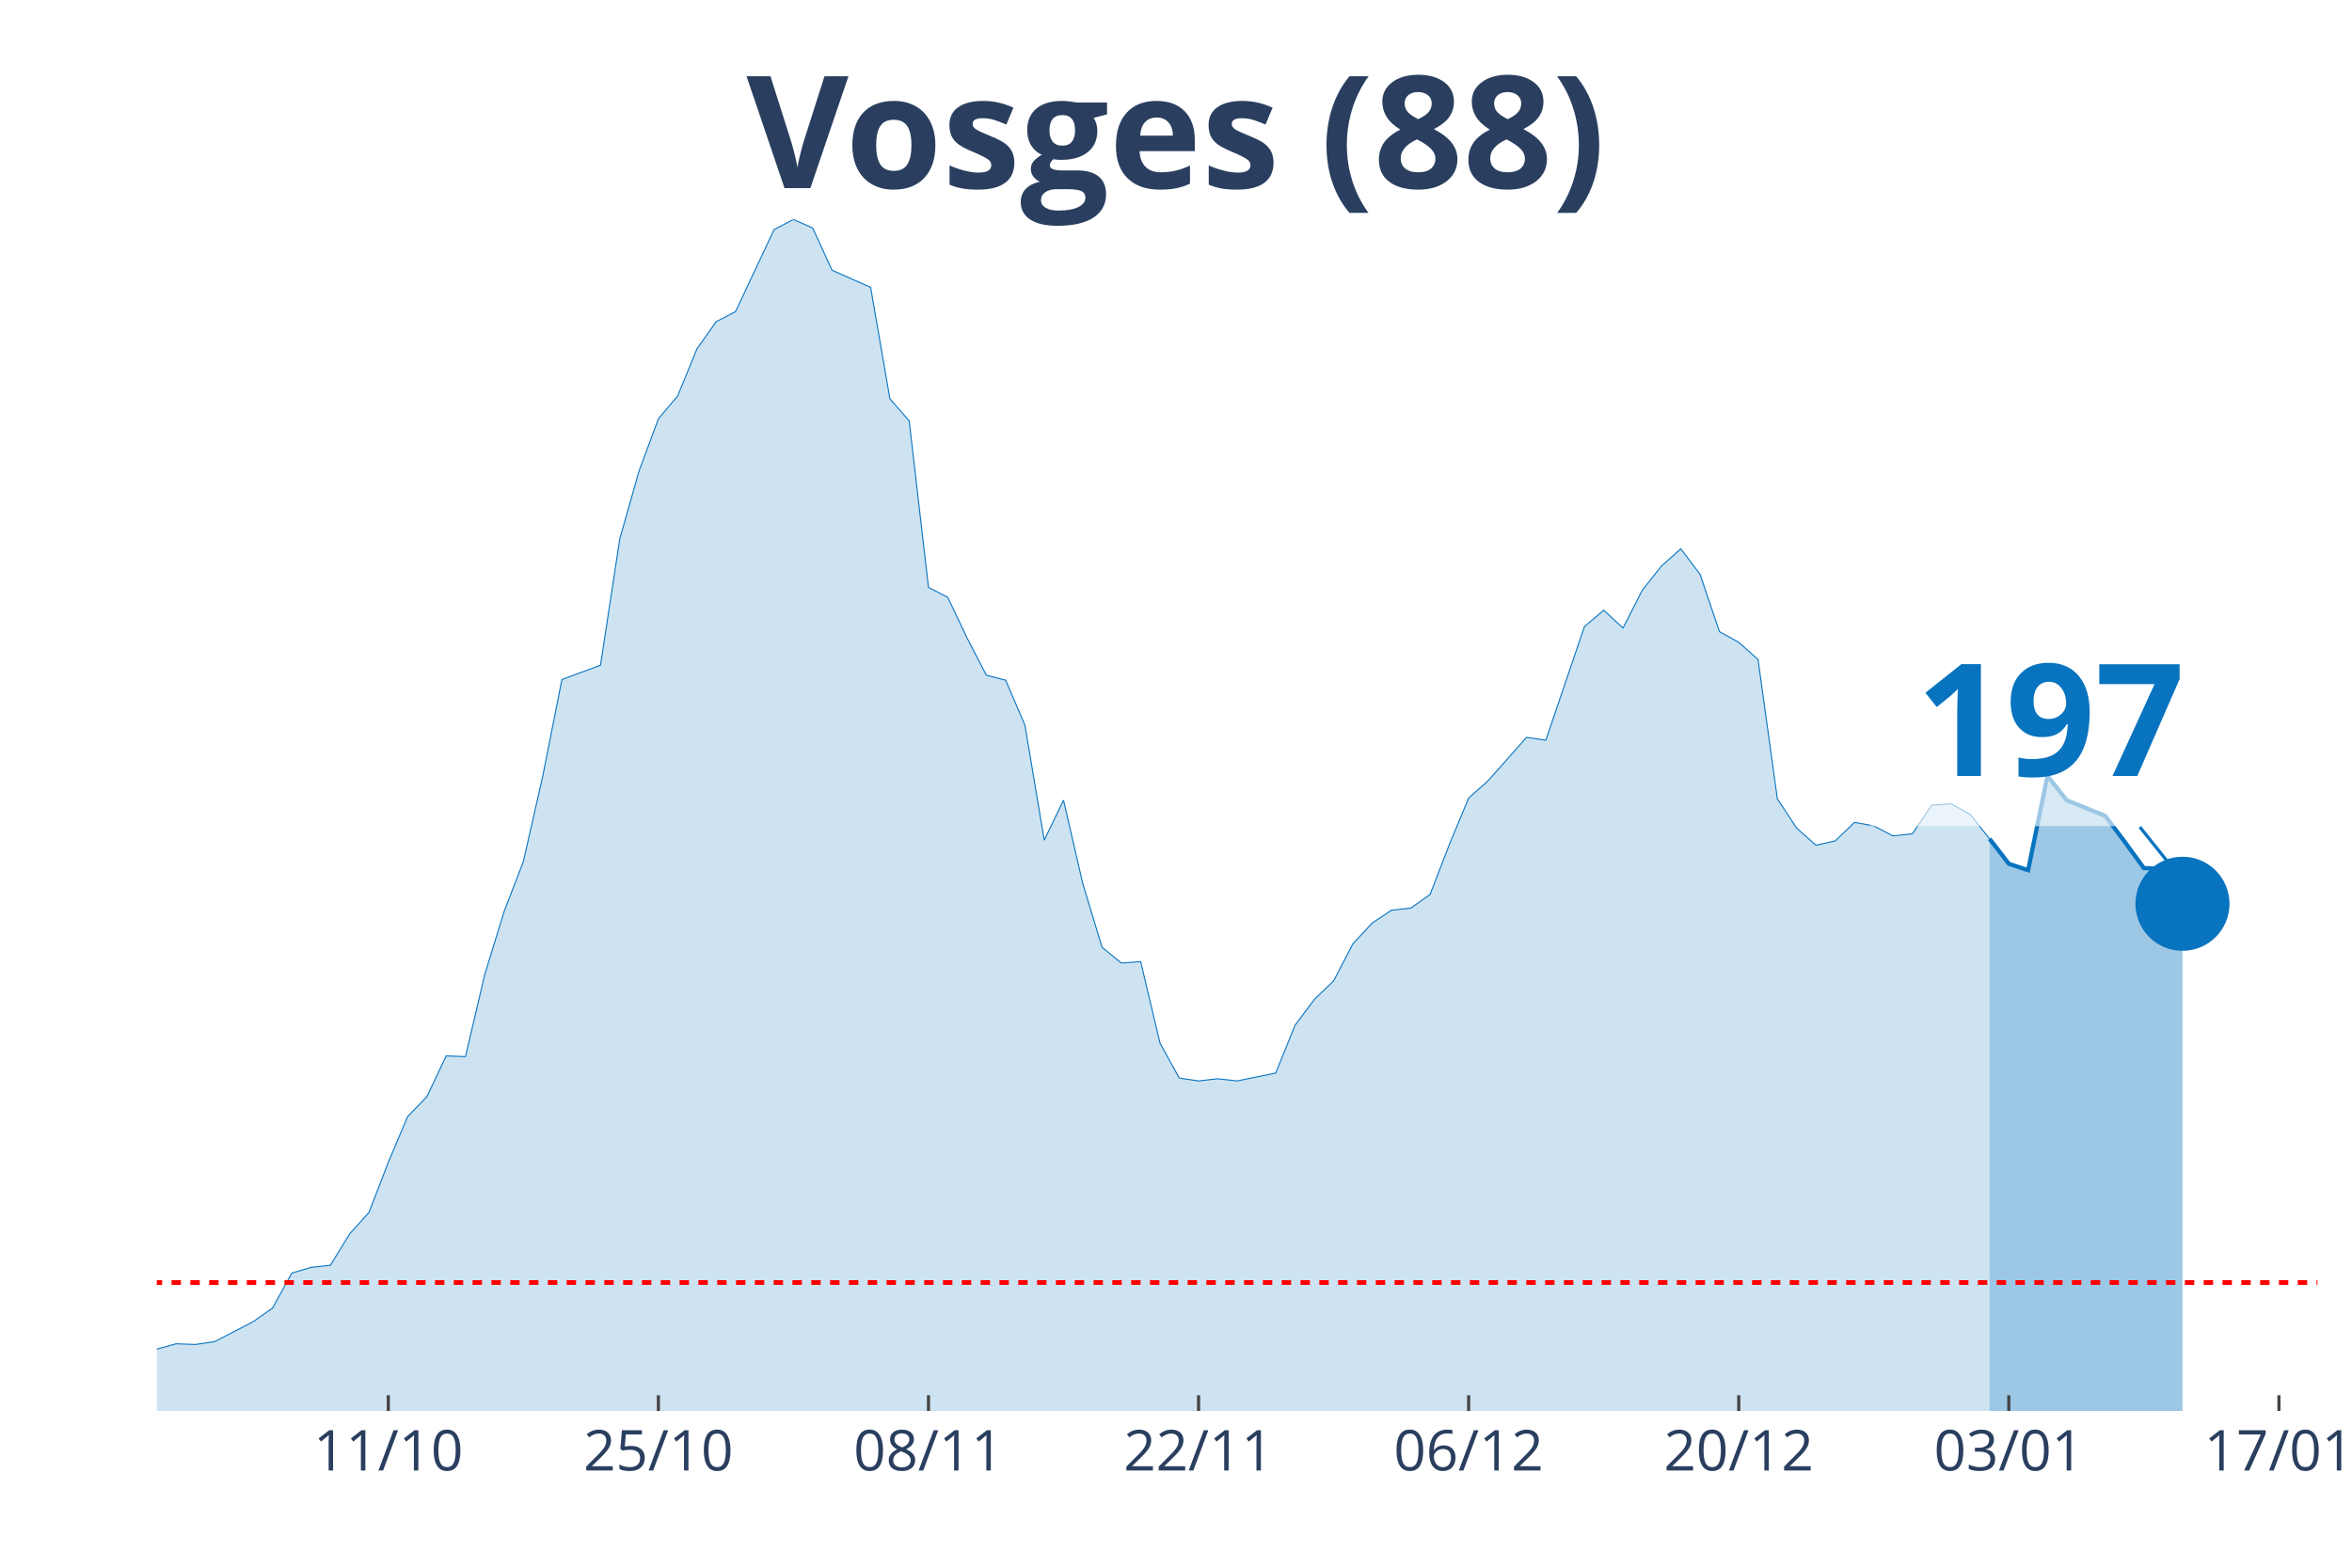
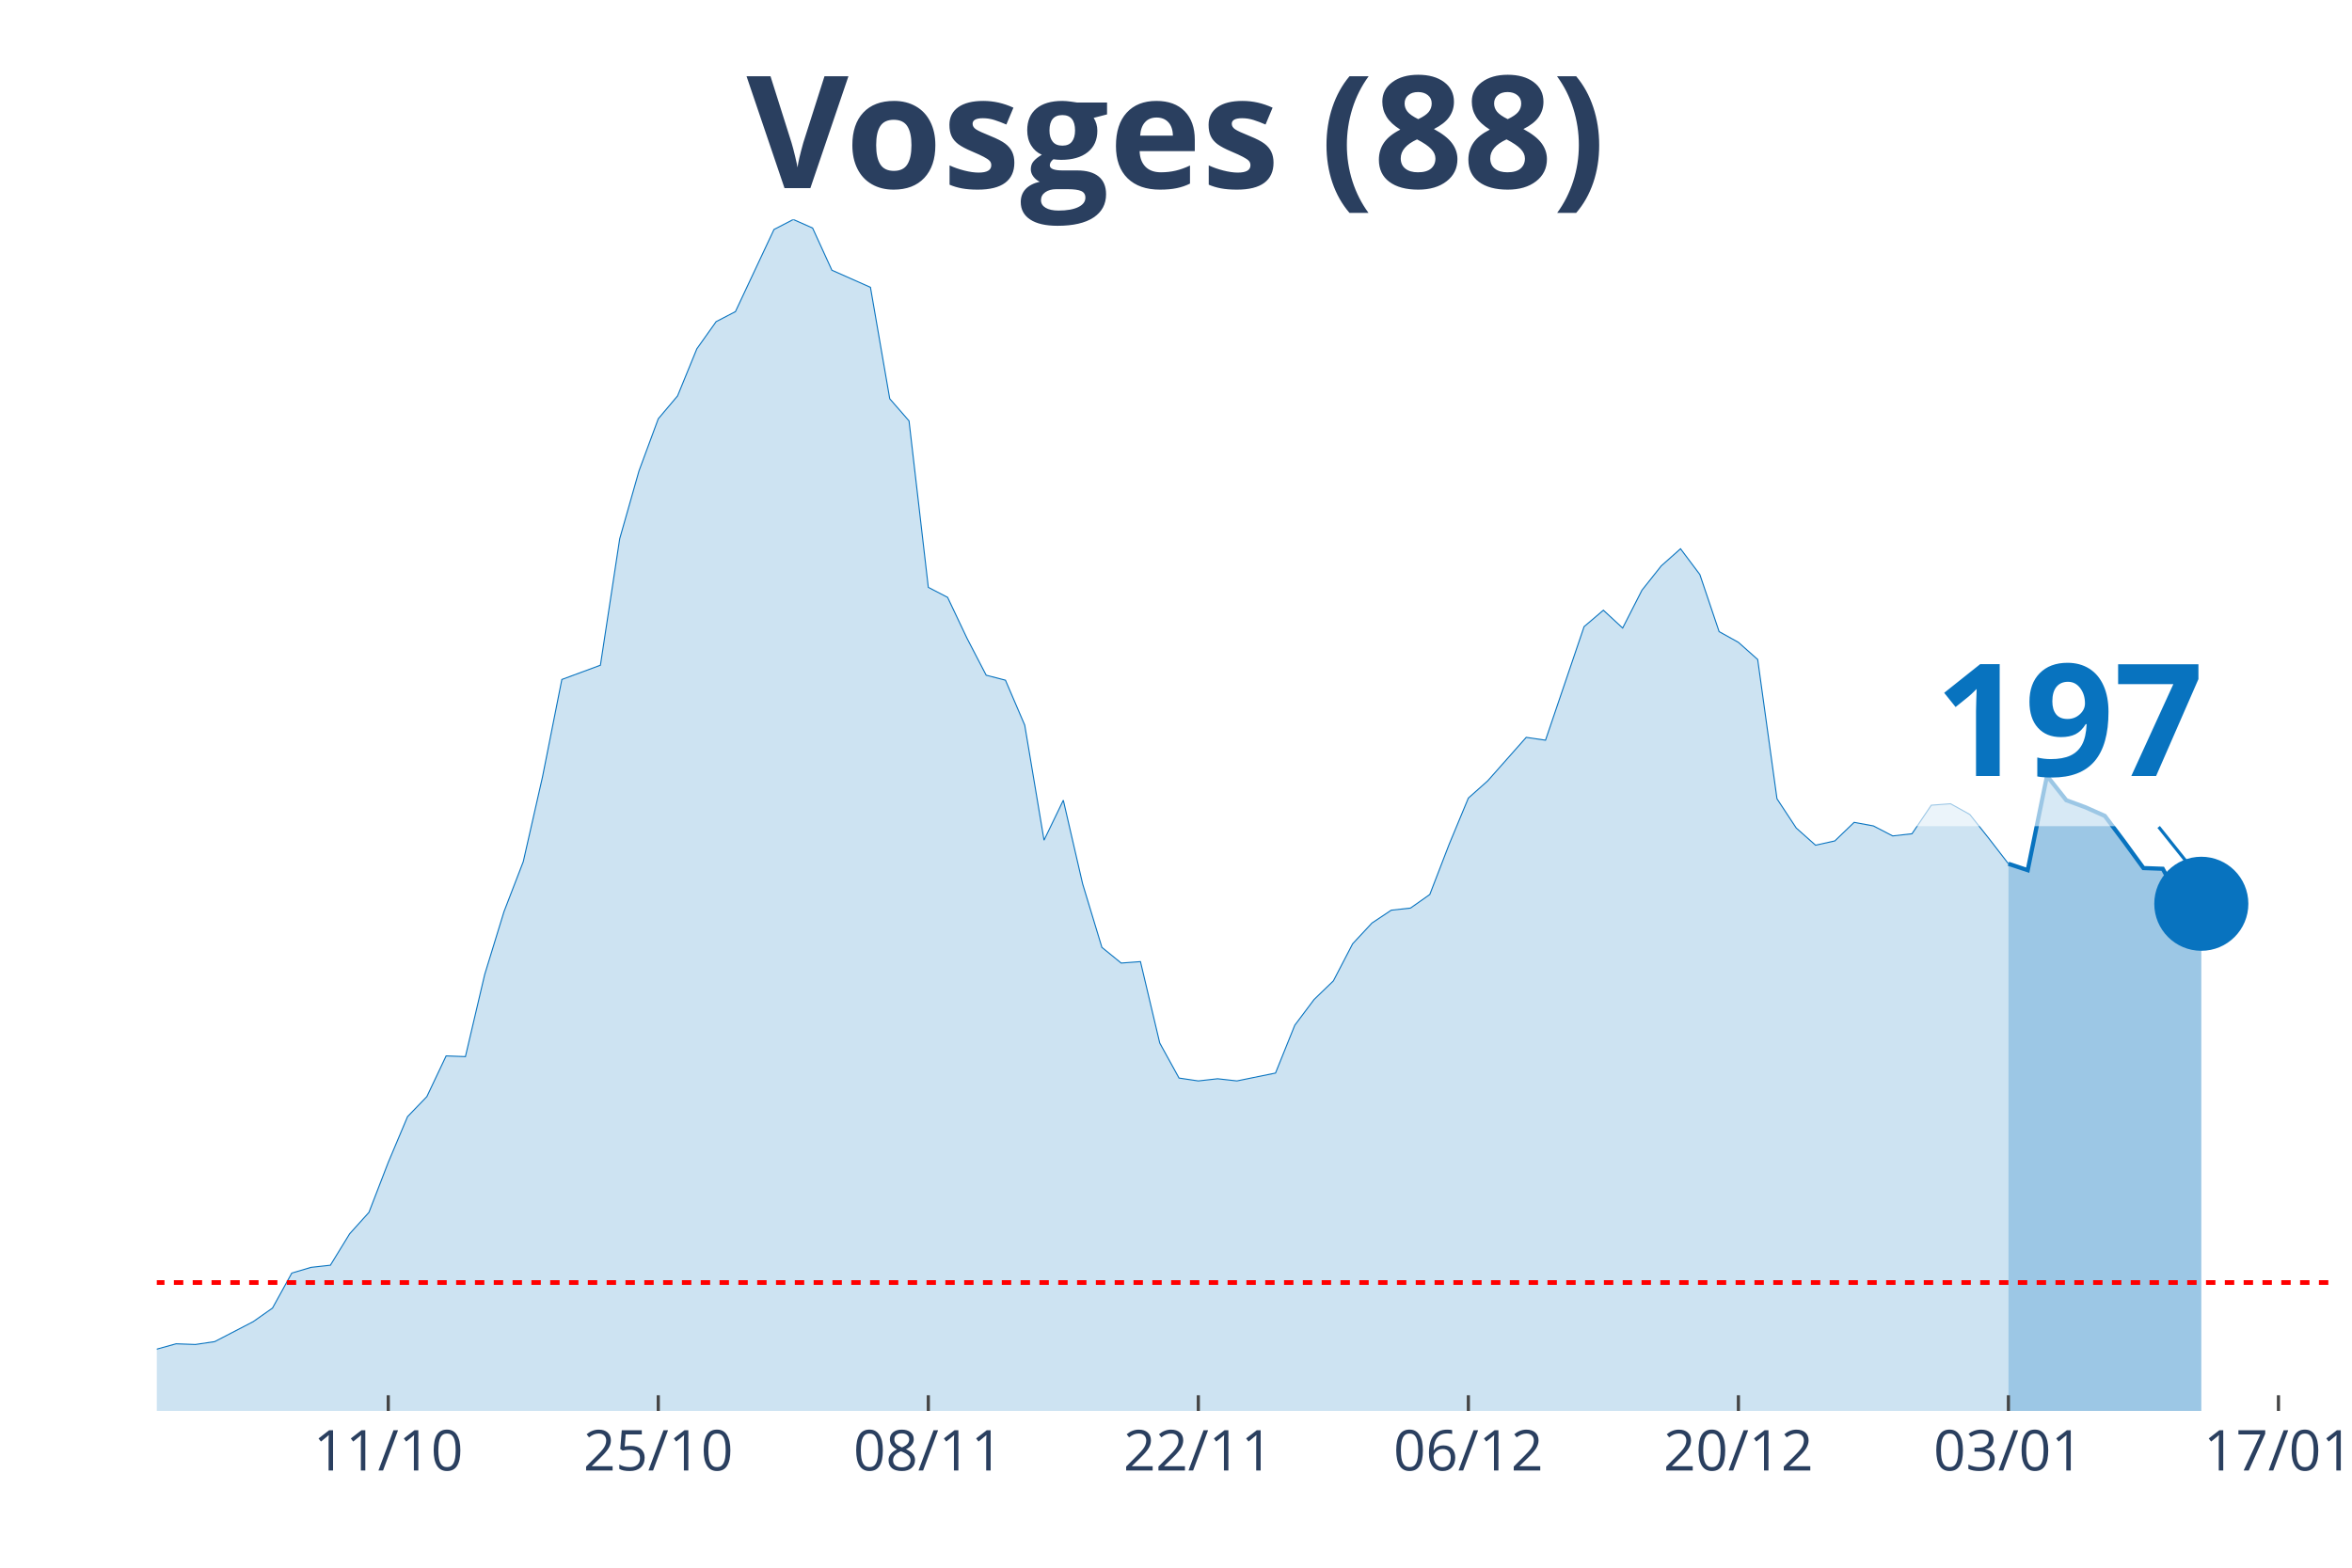
<svg xmlns="http://www.w3.org/2000/svg" class="main-svg" width="1125" height="750" style="" viewBox="0 0 750 500">
  <rect x="0" y="0" width="750" height="500" style="fill: rgb(0, 0, 0); fill-opacity: 0;" />
-   <defs id="defs-dedd63">
+   <defs id="defs-ea3be9">
    <g class="clips">
-       <clipPath id="clipdedd63xyplot" class="plotclip">
-         <rect width="689" height="380" />
+       <clipPath id="clipea3be9xyplot" class="plotclip">
+         <rect width="695" height="380" />
      </clipPath>
-       <clipPath class="axesclip" id="clipdedd63x">
-         <rect x="50" y="0" width="689" height="500" />
+       <clipPath class="axesclip" id="clipea3be9x">
+         <rect x="50" y="0" width="695" height="500" />
      </clipPath>
-       <clipPath class="axesclip" id="clipdedd63y">
+       <clipPath class="axesclip" id="clipea3be9y">
        <rect x="0" y="70" width="750" height="380" />
      </clipPath>
-       <clipPath class="axesclip" id="clipdedd63xy">
-         <rect x="50" y="70" width="689" height="380" />
+       <clipPath class="axesclip" id="clipea3be9xy">
+         <rect x="50" y="70" width="695" height="380" />
      </clipPath>
    </g>
    <g class="gradients" />
  </defs>
  <g class="bglayer">
-     <rect class="bg" x="50" y="70" width="689" height="380" style="fill: rgb(0, 0, 0); fill-opacity: 0; stroke-width: 0;" />
+     <rect class="bg" x="50" y="70" width="695" height="380" style="fill: rgb(0, 0, 0); fill-opacity: 0; stroke-width: 0;" />
  </g>
  <g class="layer-below">
    <g class="imagelayer" />
    <g class="shapelayer" />
  </g>
  <g class="cartesianlayer">
    <g class="subplot xy">
      <g class="layer-subplot">
        <g class="shapelayer" />
        <g class="imagelayer" />
      </g>
      <g class="gridlayer">
        <g class="x">
-           <path class="xgrid crisp" transform="translate(123.82,0)" d="M0,70v380" style="stroke: rgb(255, 255, 255); stroke-opacity: 1; stroke-width: 1px;" />
-           <path class="xgrid crisp" transform="translate(209.95,0)" d="M0,70v380" style="stroke: rgb(255, 255, 255); stroke-opacity: 1; stroke-width: 1px;" />
-           <path class="xgrid crisp" transform="translate(296.07,0)" d="M0,70v380" style="stroke: rgb(255, 255, 255); stroke-opacity: 1; stroke-width: 1px;" />
-           <path class="xgrid crisp" transform="translate(382.2,0)" d="M0,70v380" style="stroke: rgb(255, 255, 255); stroke-opacity: 1; stroke-width: 1px;" />
-           <path class="xgrid crisp" transform="translate(468.32,0)" d="M0,70v380" style="stroke: rgb(255, 255, 255); stroke-opacity: 1; stroke-width: 1px;" />
-           <path class="xgrid crisp" transform="translate(554.45,0)" d="M0,70v380" style="stroke: rgb(255, 255, 255); stroke-opacity: 1; stroke-width: 1px;" />
-           <path class="xgrid crisp" transform="translate(640.57,0)" d="M0,70v380" style="stroke: rgb(255, 255, 255); stroke-opacity: 1; stroke-width: 1px;" />
-           <path class="xgrid crisp" transform="translate(726.7,0)" d="M0,70v380" style="stroke: rgb(255, 255, 255); stroke-opacity: 1; stroke-width: 1px;" />
+           <path class="xgrid crisp" transform="translate(123.81,0)" d="M0,70v380" style="stroke: rgb(255, 255, 255); stroke-opacity: 1; stroke-width: 1px;" />
+           <path class="xgrid crisp" transform="translate(209.91,0)" d="M0,70v380" style="stroke: rgb(255, 255, 255); stroke-opacity: 1; stroke-width: 1px;" />
+           <path class="xgrid crisp" transform="translate(296.02,0)" d="M0,70v380" style="stroke: rgb(255, 255, 255); stroke-opacity: 1; stroke-width: 1px;" />
+           <path class="xgrid crisp" transform="translate(382.12,0)" d="M0,70v380" style="stroke: rgb(255, 255, 255); stroke-opacity: 1; stroke-width: 1px;" />
+           <path class="xgrid crisp" transform="translate(468.23,0)" d="M0,70v380" style="stroke: rgb(255, 255, 255); stroke-opacity: 1; stroke-width: 1px;" />
+           <path class="xgrid crisp" transform="translate(554.34,0)" d="M0,70v380" style="stroke: rgb(255, 255, 255); stroke-opacity: 1; stroke-width: 1px;" />
+           <path class="xgrid crisp" transform="translate(640.44,0)" d="M0,70v380" style="stroke: rgb(255, 255, 255); stroke-opacity: 1; stroke-width: 1px;" />
+           <path class="xgrid crisp" transform="translate(726.55,0)" d="M0,70v380" style="stroke: rgb(255, 255, 255); stroke-opacity: 1; stroke-width: 1px;" />
        </g>
        <g class="y" />
      </g>
      <g class="zerolinelayer" />
      <path class="xlines-below" />
      <path class="ylines-below" />
      <g class="overlines-below" />
      <g class="xaxislayer-below" />
      <g class="yaxislayer-below" />
      <g class="overaxes-below" />
-       <g class="plot" transform="translate(50, 70)" clip-path="url('#clipdedd63xyplot')">
+       <g class="plot" transform="translate(50, 70)" clip-path="url('#clipea3be9xyplot')">
        <g class="scatterlayer mlayer">
-           <g class="trace scatter trace3ab329" style="stroke-miterlimit: 2;">
+           <g class="trace scatter traceb1474d" style="stroke-miterlimit: 2;">
            <g class="fills">
              <g>
-                 <path class="js-fill" d="M584.42,380L-836.64,380L-836.64,373.85L-725.91,377.72L-719.76,377.72L-670.54,376.58L-664.39,377.04L-485.99,370.66L-479.84,365.65L-442.93,363.82L-436.78,369.29L-406.02,372.03L-399.87,374.08L-326.04,375.22L-319.89,372.48L-289.13,369.29L-282.98,371.34L-264.53,372.71L-258.37,371.12L-203.01,366.79L-196.86,364.05L-141.49,367.01L-135.34,366.33L-123.04,364.96L-116.88,364.96L-104.58,360.64L-98.43,360.86L-92.28,363.14L-86.12,363.6L-55.37,364.28L-49.21,363.6L-24.61,365.42L-18.46,364.28L-12.3,364.74L-6.15,362L6.15,358.59L12.3,358.81L18.46,357.9L24.61,354.71L30.76,351.52L36.91,347.19L43.06,336.03L49.21,334.21L55.37,333.53L61.52,323.5L67.67,316.67L73.82,300.72L79.97,286.14L86.13,279.76L92.28,266.77L98.43,267L104.58,240.8L110.73,220.76L116.88,204.81L123.04,177.7L129.19,146.71L135.34,144.44L141.49,142.16L147.64,101.83L153.79,80.19L159.95,63.56L166.1,56.27L172.25,41.24L178.4,32.58L184.55,29.39L196.86,3.19L203.01,0L209.16,2.73L215.31,16.18L227.62,21.64L233.77,57.18L239.92,64.24L246.07,117.33L252.22,120.52L258.38,133.5L264.53,145.35L270.68,146.94L276.83,161.29L282.98,197.97L289.13,185.22L295.29,211.87L301.44,232.15L307.59,237.16L313.74,236.7L319.89,262.67L326.04,273.84L332.2,274.75L338.35,274.06L344.5,274.75L356.8,272.24L362.96,256.98L369.11,248.78L375.26,242.85L381.41,231.01L387.56,224.4L393.71,220.3L399.87,219.62L406.02,215.29L412.17,199.34L418.32,184.53L424.47,179.06L436.78,165.17L442.93,166.08L455.23,129.86L461.38,124.62L467.54,130.31L473.69,118.24L479.84,110.49L485.99,105.02L492.14,113.23L498.29,131.45L504.45,134.87L510.6,140.34L516.75,184.76L522.9,194.1L529.05,199.57L535.21,198.2L541.36,192.28L547.51,193.42L553.66,196.61L559.81,195.92L565.96,186.81L572.12,186.35L578.27,189.77L584.42,197.52" style="fill: rgb(8, 115, 191); fill-opacity: 0.2; stroke-width: 0;" />
+                 <path class="js-fill" d="M590.44,380L-836.46,380L-836.46,373.85L-725.75,377.72L-719.6,377.72L-670.4,376.58L-664.25,377.04L-485.88,370.66L-479.73,365.65L-442.83,363.82L-436.68,369.29L-405.93,372.03L-399.78,374.08L-325.97,375.22L-319.82,372.48L-289.07,369.29L-282.92,371.34L-264.47,372.71L-258.32,371.12L-202.96,366.79L-196.81,364.05L-141.46,367.01L-135.31,366.33L-123.01,364.96L-116.86,364.96L-104.56,360.64L-98.41,360.86L-92.26,363.14L-86.11,363.6L-55.35,364.28L-49.2,363.6L-24.6,365.42L-18.45,364.28L-12.3,364.74L-6.15,362L6.15,358.59L12.3,358.81L18.45,357.9L24.6,354.71L30.75,351.52L36.9,347.19L43.05,336.03L49.2,334.21L55.35,333.53L61.5,323.5L67.65,316.67L73.81,300.72L79.96,286.14L86.11,279.76L92.26,266.77L98.41,267L104.56,240.8L110.71,220.76L116.86,204.81L123.01,177.7L129.16,146.71L135.31,144.44L141.46,142.16L147.61,101.83L153.76,80.19L159.91,63.56L166.06,56.27L172.21,41.24L178.36,32.58L184.51,29.39L196.81,3.19L202.96,0L209.12,2.73L215.27,16.18L227.57,21.64L233.72,57.18L239.87,64.24L246.02,117.33L252.17,120.52L258.32,133.5L264.47,145.35L270.62,146.94L276.77,161.29L282.92,197.97L289.07,185.22L295.22,211.87L301.37,232.15L307.52,237.16L313.67,236.7L319.82,262.67L325.97,273.84L332.12,274.75L338.27,274.06L344.42,274.75L356.73,272.24L362.88,256.98L369.03,248.78L375.18,242.85L381.33,231.01L387.48,224.4L393.63,220.3L399.78,219.62L405.93,215.29L412.08,199.34L418.23,184.53L424.38,179.06L436.68,165.17L442.83,166.08L455.13,129.86L461.28,124.62L467.43,130.31L473.58,118.24L479.73,110.49L485.88,105.02L492.04,113.23L498.19,131.45L504.34,134.87L510.49,140.34L516.64,184.76L522.79,194.1L528.94,199.57L535.09,198.2L541.24,192.28L547.39,193.42L553.54,196.61L559.69,195.92L565.84,186.81L571.99,186.35L578.14,189.77L584.29,197.52L590.44,205.49" style="fill: rgb(8, 115, 191); fill-opacity: 0.2; stroke-width: 0;" />
              </g>
            </g>
            <g class="errorbars" />
            <g class="lines">
-               <path class="js-line" d="M-836.64,373.85L-725.91,377.72L-719.76,377.72L-670.54,376.58L-664.39,377.04L-485.99,370.66L-479.84,365.65L-442.93,363.82L-436.78,369.29L-406.02,372.03L-399.87,374.08L-326.04,375.22L-319.89,372.48L-289.13,369.29L-282.98,371.34L-264.53,372.71L-258.37,371.12L-203.01,366.79L-196.86,364.05L-141.49,367.01L-135.34,366.33L-123.04,364.96L-116.88,364.96L-104.58,360.64L-98.43,360.86L-92.28,363.14L-86.12,363.6L-55.37,364.28L-49.21,363.6L-24.61,365.42L-18.46,364.28L-12.3,364.74L-6.15,362L6.15,358.59L12.3,358.81L18.46,357.9L24.61,354.71L30.76,351.52L36.91,347.19L43.06,336.03L49.21,334.21L55.37,333.53L61.52,323.5L67.67,316.67L73.82,300.72L79.97,286.14L86.13,279.76L92.28,266.77L98.43,267L104.58,240.8L110.73,220.76L116.88,204.81L123.04,177.7L129.19,146.71L135.34,144.44L141.49,142.16L147.64,101.83L153.79,80.19L159.95,63.56L166.1,56.27L172.25,41.24L178.4,32.58L184.55,29.39L196.86,3.19L203.01,0L209.16,2.73L215.31,16.18L227.62,21.64L233.77,57.18L239.92,64.24L246.07,117.33L252.22,120.52L258.38,133.5L264.53,145.35L270.68,146.94L276.83,161.29L282.98,197.97L289.13,185.22L295.29,211.87L301.44,232.15L307.59,237.16L313.74,236.7L319.89,262.67L326.04,273.84L332.2,274.75L338.35,274.06L344.5,274.75L356.8,272.24L362.96,256.98L369.11,248.78L375.26,242.85L381.41,231.01L387.56,224.4L393.71,220.3L399.87,219.62L406.02,215.29L412.17,199.34L418.32,184.53L424.47,179.06L436.78,165.17L442.93,166.08L455.23,129.86L461.38,124.62L467.54,130.31L473.69,118.24L479.84,110.49L485.99,105.02L492.14,113.23L498.29,131.45L504.45,134.87L510.6,140.34L516.75,184.76L522.9,194.1L529.05,199.57L535.21,198.2L541.36,192.28L547.51,193.42L553.66,196.61L559.81,195.92L565.96,186.81L572.12,186.35L578.27,189.77L584.42,197.52" style="vector-effect: non-scaling-stroke; fill: none; stroke: rgb(8, 115, 191); stroke-opacity: 1; stroke-width: 0.5px; opacity: 1;" />
+               <path class="js-line" d="M-836.46,373.85L-725.75,377.72L-719.6,377.72L-670.4,376.58L-664.25,377.04L-485.88,370.66L-479.73,365.65L-442.83,363.82L-436.68,369.29L-405.93,372.03L-399.78,374.08L-325.97,375.22L-319.82,372.48L-289.07,369.29L-282.92,371.34L-264.47,372.71L-258.32,371.12L-202.96,366.79L-196.81,364.05L-141.46,367.01L-135.31,366.33L-123.01,364.96L-116.86,364.96L-104.56,360.64L-98.41,360.86L-92.26,363.14L-86.11,363.6L-55.35,364.28L-49.2,363.6L-24.6,365.42L-18.45,364.28L-12.3,364.74L-6.15,362L6.15,358.59L12.3,358.81L18.45,357.9L24.6,354.71L30.75,351.52L36.9,347.19L43.05,336.03L49.2,334.21L55.35,333.53L61.5,323.5L67.65,316.67L73.81,300.72L79.96,286.14L86.11,279.76L92.26,266.77L98.41,267L104.56,240.8L110.71,220.76L116.86,204.81L123.01,177.7L129.16,146.71L135.31,144.44L141.46,142.16L147.61,101.83L153.76,80.19L159.91,63.56L166.06,56.27L172.21,41.24L178.36,32.58L184.51,29.39L196.81,3.19L202.96,0L209.12,2.73L215.27,16.18L227.57,21.64L233.72,57.18L239.87,64.24L246.02,117.33L252.17,120.52L258.32,133.5L264.47,145.35L270.62,146.94L276.77,161.29L282.92,197.97L289.07,185.22L295.22,211.87L301.37,232.15L307.52,237.16L313.67,236.7L319.82,262.67L325.97,273.84L332.12,274.75L338.27,274.06L344.42,274.75L356.73,272.24L362.88,256.98L369.03,248.78L375.18,242.85L381.33,231.01L387.48,224.4L393.63,220.3L399.78,219.62L405.93,215.29L412.08,199.34L418.23,184.53L424.38,179.06L436.68,165.17L442.83,166.08L455.13,129.86L461.28,124.62L467.43,130.31L473.58,118.24L479.73,110.49L485.88,105.02L492.04,113.23L498.19,131.45L504.34,134.87L510.49,140.34L516.64,184.76L522.79,194.1L528.94,199.57L535.09,198.2L541.24,192.28L547.39,193.42L553.54,196.61L559.69,195.92L565.84,186.81L571.99,186.35L578.14,189.77L584.29,197.52L590.44,205.49" style="vector-effect: non-scaling-stroke; fill: none; stroke: rgb(8, 115, 191); stroke-opacity: 1; stroke-width: 0.5px; opacity: 1;" />
            </g>
            <g class="points" />
            <g class="text" />
          </g>
-           <g class="trace scatter trace1e9025" style="stroke-miterlimit: 2;">
+           <g class="trace scatter trace4dc429" style="stroke-miterlimit: 2;">
            <g class="fills">
              <g>
-                 <path class="js-fill" d="M645.94,380L584.42,380L584.42,197.52L590.57,205.49L596.72,207.54L602.88,177.47L609.03,185.22L621.33,190.23L627.48,198.43L633.63,206.86L639.79,207.09L645.94,218.25" style="fill: rgb(8, 115, 191); fill-opacity: 0.4; stroke-width: 0;" />
+                 <path class="js-fill" d="M651.95,380L590.44,380L590.44,205.49L596.59,207.54L602.74,177.47L608.89,185.22L615.04,187.49L621.19,190.23L627.35,198.43L633.5,206.86L639.65,207.09L645.8,218.25L651.95,218.25" style="fill: rgb(8, 115, 191); fill-opacity: 0.4; stroke-width: 0;" />
              </g>
            </g>
            <g class="errorbars" />
            <g class="lines">
-               <path class="js-line" d="M584.42,197.52L590.57,205.49L596.72,207.54L602.88,177.47L609.03,185.22L621.33,190.23L627.48,198.43L633.63,206.86L639.79,207.09L645.94,218.25" style="vector-effect: non-scaling-stroke; fill: none; stroke: rgb(8, 115, 191); stroke-opacity: 1; stroke-width: 2px; opacity: 1;" />
+               <path class="js-line" d="M590.44,205.49L596.59,207.54L602.74,177.47L608.89,185.22L615.04,187.49L621.19,190.23L627.35,198.43L633.5,206.86L639.65,207.09L645.8,218.25L651.95,218.25" style="vector-effect: non-scaling-stroke; fill: none; stroke: rgb(8, 115, 191); stroke-opacity: 1; stroke-width: 2px; opacity: 1;" />
            </g>
            <g class="points" />
            <g class="text" />
          </g>
-           <g class="trace scatter trace91a8af" style="stroke-miterlimit: 2; opacity: 1;">
+           <g class="trace scatter tracee64dd4" style="stroke-miterlimit: 2; opacity: 1;">
            <g class="fills" />
            <g class="errorbars" />
            <g class="lines" />
            <g class="points">
-               <path class="point" transform="translate(645.94,218.25)" d="M15,0A15,15 0 1,1 0,-15A15,15 0 0,1 15,0Z" style="opacity: 1; stroke-width: 0px; fill: rgb(8, 115, 191); fill-opacity: 1;" />
+               <path class="point" transform="translate(651.95,218.25)" d="M15,0A15,15 0 1,1 0,-15A15,15 0 0,1 15,0Z" style="opacity: 1; stroke-width: 0px; fill: rgb(8, 115, 191); fill-opacity: 1;" />
            </g>
            <g class="text" />
          </g>
        </g>
      </g>
      <g class="overplot" />
      <path class="xlines-above crisp" style="fill: none; stroke-width: 1px; stroke: rgb(0, 0, 0); stroke-opacity: 0;" d="" />
      <path class="ylines-above crisp" style="fill: none;" d="M0,0" />
      <g class="overlines-above" />
      <g class="xaxislayer-above">
-         <path class="xtick ticks crisp" d="M0,450v-5" transform="translate(123.82,0)" style="stroke: rgb(68, 68, 68); stroke-opacity: 1; stroke-width: 1px;" />
-         <path class="xtick ticks crisp" d="M0,450v-5" transform="translate(209.95,0)" style="stroke: rgb(68, 68, 68); stroke-opacity: 1; stroke-width: 1px;" />
-         <path class="xtick ticks crisp" d="M0,450v-5" transform="translate(296.07,0)" style="stroke: rgb(68, 68, 68); stroke-opacity: 1; stroke-width: 1px;" />
-         <path class="xtick ticks crisp" d="M0,450v-5" transform="translate(382.2,0)" style="stroke: rgb(68, 68, 68); stroke-opacity: 1; stroke-width: 1px;" />
-         <path class="xtick ticks crisp" d="M0,450v-5" transform="translate(468.32,0)" style="stroke: rgb(68, 68, 68); stroke-opacity: 1; stroke-width: 1px;" />
-         <path class="xtick ticks crisp" d="M0,450v-5" transform="translate(554.45,0)" style="stroke: rgb(68, 68, 68); stroke-opacity: 1; stroke-width: 1px;" />
-         <path class="xtick ticks crisp" d="M0,450v-5" transform="translate(640.57,0)" style="stroke: rgb(68, 68, 68); stroke-opacity: 1; stroke-width: 1px;" />
-         <path class="xtick ticks crisp" d="M0,450v-5" transform="translate(726.7,0)" style="stroke: rgb(68, 68, 68); stroke-opacity: 1; stroke-width: 1px;" />
+         <path class="xtick ticks crisp" d="M0,450v-5" transform="translate(123.81,0)" style="stroke: rgb(68, 68, 68); stroke-opacity: 1; stroke-width: 1px;" />
+         <path class="xtick ticks crisp" d="M0,450v-5" transform="translate(209.91,0)" style="stroke: rgb(68, 68, 68); stroke-opacity: 1; stroke-width: 1px;" />
+         <path class="xtick ticks crisp" d="M0,450v-5" transform="translate(296.02,0)" style="stroke: rgb(68, 68, 68); stroke-opacity: 1; stroke-width: 1px;" />
+         <path class="xtick ticks crisp" d="M0,450v-5" transform="translate(382.12,0)" style="stroke: rgb(68, 68, 68); stroke-opacity: 1; stroke-width: 1px;" />
+         <path class="xtick ticks crisp" d="M0,450v-5" transform="translate(468.23,0)" style="stroke: rgb(68, 68, 68); stroke-opacity: 1; stroke-width: 1px;" />
+         <path class="xtick ticks crisp" d="M0,450v-5" transform="translate(554.34,0)" style="stroke: rgb(68, 68, 68); stroke-opacity: 1; stroke-width: 1px;" />
+         <path class="xtick ticks crisp" d="M0,450v-5" transform="translate(640.44,0)" style="stroke: rgb(68, 68, 68); stroke-opacity: 1; stroke-width: 1px;" />
+         <path class="xtick ticks crisp" d="M0,450v-5" transform="translate(726.55,0)" style="stroke: rgb(68, 68, 68); stroke-opacity: 1; stroke-width: 1px;" />
        <g class="xtick">
-           <text text-anchor="middle" x="0" y="469" transform="translate(123.82,0)" style="font-family: 'Open Sans', verdana, arial, sans-serif; font-size: 18px; fill: rgb(42, 63, 95); fill-opacity: 1; white-space: pre;">11/10</text>
+           <text text-anchor="middle" x="0" y="469" transform="translate(123.81,0)" style="font-family: 'Open Sans', verdana, arial, sans-serif; font-size: 18px; fill: rgb(42, 63, 95); fill-opacity: 1; white-space: pre;">11/10</text>
        </g>
        <g class="xtick">
-           <text text-anchor="middle" x="0" y="469" transform="translate(209.95,0)" style="font-family: 'Open Sans', verdana, arial, sans-serif; font-size: 18px; fill: rgb(42, 63, 95); fill-opacity: 1; white-space: pre;">25/10</text>
+           <text text-anchor="middle" x="0" y="469" transform="translate(209.91,0)" style="font-family: 'Open Sans', verdana, arial, sans-serif; font-size: 18px; fill: rgb(42, 63, 95); fill-opacity: 1; white-space: pre;">25/10</text>
        </g>
        <g class="xtick">
-           <text text-anchor="middle" x="0" y="469" transform="translate(296.07,0)" style="font-family: 'Open Sans', verdana, arial, sans-serif; font-size: 18px; fill: rgb(42, 63, 95); fill-opacity: 1; white-space: pre;">08/11</text>
+           <text text-anchor="middle" x="0" y="469" transform="translate(296.02,0)" style="font-family: 'Open Sans', verdana, arial, sans-serif; font-size: 18px; fill: rgb(42, 63, 95); fill-opacity: 1; white-space: pre;">08/11</text>
        </g>
        <g class="xtick">
-           <text text-anchor="middle" x="0" y="469" transform="translate(382.2,0)" style="font-family: 'Open Sans', verdana, arial, sans-serif; font-size: 18px; fill: rgb(42, 63, 95); fill-opacity: 1; white-space: pre;">22/11</text>
+           <text text-anchor="middle" x="0" y="469" transform="translate(382.12,0)" style="font-family: 'Open Sans', verdana, arial, sans-serif; font-size: 18px; fill: rgb(42, 63, 95); fill-opacity: 1; white-space: pre;">22/11</text>
        </g>
        <g class="xtick">
-           <text text-anchor="middle" x="0" y="469" transform="translate(468.32,0)" style="font-family: 'Open Sans', verdana, arial, sans-serif; font-size: 18px; fill: rgb(42, 63, 95); fill-opacity: 1; white-space: pre;">06/12</text>
+           <text text-anchor="middle" x="0" y="469" transform="translate(468.23,0)" style="font-family: 'Open Sans', verdana, arial, sans-serif; font-size: 18px; fill: rgb(42, 63, 95); fill-opacity: 1; white-space: pre;">06/12</text>
        </g>
        <g class="xtick">
-           <text text-anchor="middle" x="0" y="469" transform="translate(554.45,0)" style="font-family: 'Open Sans', verdana, arial, sans-serif; font-size: 18px; fill: rgb(42, 63, 95); fill-opacity: 1; white-space: pre;">20/12</text>
+           <text text-anchor="middle" x="0" y="469" transform="translate(554.34,0)" style="font-family: 'Open Sans', verdana, arial, sans-serif; font-size: 18px; fill: rgb(42, 63, 95); fill-opacity: 1; white-space: pre;">20/12</text>
        </g>
        <g class="xtick">
-           <text text-anchor="middle" x="0" y="469" transform="translate(640.57,0)" style="font-family: 'Open Sans', verdana, arial, sans-serif; font-size: 18px; fill: rgb(42, 63, 95); fill-opacity: 1; white-space: pre;">03/01</text>
+           <text text-anchor="middle" x="0" y="469" transform="translate(640.44,0)" style="font-family: 'Open Sans', verdana, arial, sans-serif; font-size: 18px; fill: rgb(42, 63, 95); fill-opacity: 1; white-space: pre;">03/01</text>
        </g>
        <g class="xtick">
-           <text text-anchor="middle" x="0" y="469" transform="translate(726.7,0)" style="font-family: 'Open Sans', verdana, arial, sans-serif; font-size: 18px; fill: rgb(42, 63, 95); fill-opacity: 1; white-space: pre;">17/01</text>
+           <text text-anchor="middle" x="0" y="469" transform="translate(726.55,0)" style="font-family: 'Open Sans', verdana, arial, sans-serif; font-size: 18px; fill: rgb(42, 63, 95); fill-opacity: 1; white-space: pre;">17/01</text>
        </g>
      </g>
      <g class="yaxislayer-above" />
      <g class="overaxes-above" />
    </g>
  </g>
  <g class="polarlayer" />
  <g class="ternarylayer" />
  <g class="geolayer" />
  <g class="funnelarealayer" />
  <g class="pielayer" />
  <g class="treemaplayer" />
  <g class="sunburstlayer" />
  <g class="glimages" />
-   <defs id="topdefs-dedd63">
+   <defs id="topdefs-ea3be9">
    <g class="clips" />
  </defs>
  <g class="layer-above">
    <g class="imagelayer" />
    <g class="shapelayer">
-       <path data-index="0" fill-rule="evenodd" d="M-3407.3,409.05L1089.65,409.05" clip-path="url('#clipdedd63xy')" style="opacity: 1; stroke: rgb(255, 0, 0); stroke-opacity: 1; fill: rgb(0, 0, 0); fill-opacity: 0; stroke-dasharray: 3px, 3px; stroke-width: 1.5px;" />
+       <path data-index="0" fill-rule="evenodd" d="M-3406.55,409.05L1089.42,409.05" clip-path="url('#clipea3be9xy')" style="opacity: 1; stroke: rgb(255, 0, 0); stroke-opacity: 1; fill: rgb(0, 0, 0); fill-opacity: 0; stroke-dasharray: 3px, 3px; stroke-width: 1.5px;" />
    </g>
  </g>
  <g class="infolayer">
    <g class="g-gtitle">
      <text class="gtitle" x="375" y="25" text-anchor="middle" dy="0.7em" style="font-family: 'Open Sans', verdana, arial, sans-serif; font-size: 50px; fill: rgb(42, 63, 95); opacity: 1; font-weight: normal; white-space: pre;">
        <tspan style="font-weight:bold">Vosges (88)</tspan>
      </text>
    </g>
    <g class="g-xtitle" />
    <g class="annotation" data-index="0" style="opacity: 1;">
-       <g class="annotation-text-g" transform="rotate(0,653.94,228.25)">
-         <g class="cursor-pointer" transform="translate(596, 192)">
+       <g class="annotation-text-g" transform="rotate(0,659.95,228.25)">
+         <g class="cursor-pointer" transform="translate(602, 192)">
          <rect class="bg" x="0.5" y="0.5" width="115" height="71" style="stroke-width: 1px; stroke: rgb(0, 0, 0); stroke-opacity: 0; fill: rgb(255, 255, 255); fill-opacity: 0.6;" />
          <text class="annotation-text" text-anchor="middle" x="57.812" y="55.5" style="font-family: 'Open Sans', verdana, arial, sans-serif; font-size: 50px; fill: rgb(8, 115, 191); fill-opacity: 1; white-space: pre;">
            <tspan style="font-weight:bold">197 </tspan>
          </text>
        </g>
      </g>
      <g class="annotation-arrow-g" style="opacity: 1;">
-         <path d="M682.34,263.75L693.94,278.25" style="stroke-width: 1px; stroke: rgb(8, 115, 191); stroke-opacity: 1; stroke-dasharray: 0px, 0px, 18.569px, 18.569px;" />
+         <path d="M688.35,263.75L699.95,278.25" style="stroke-width: 1px; stroke: rgb(8, 115, 191); stroke-opacity: 1; stroke-dasharray: 0px, 0px, 18.569px, 18.569px;" />
      </g>
    </g>
  </g>
</svg>
